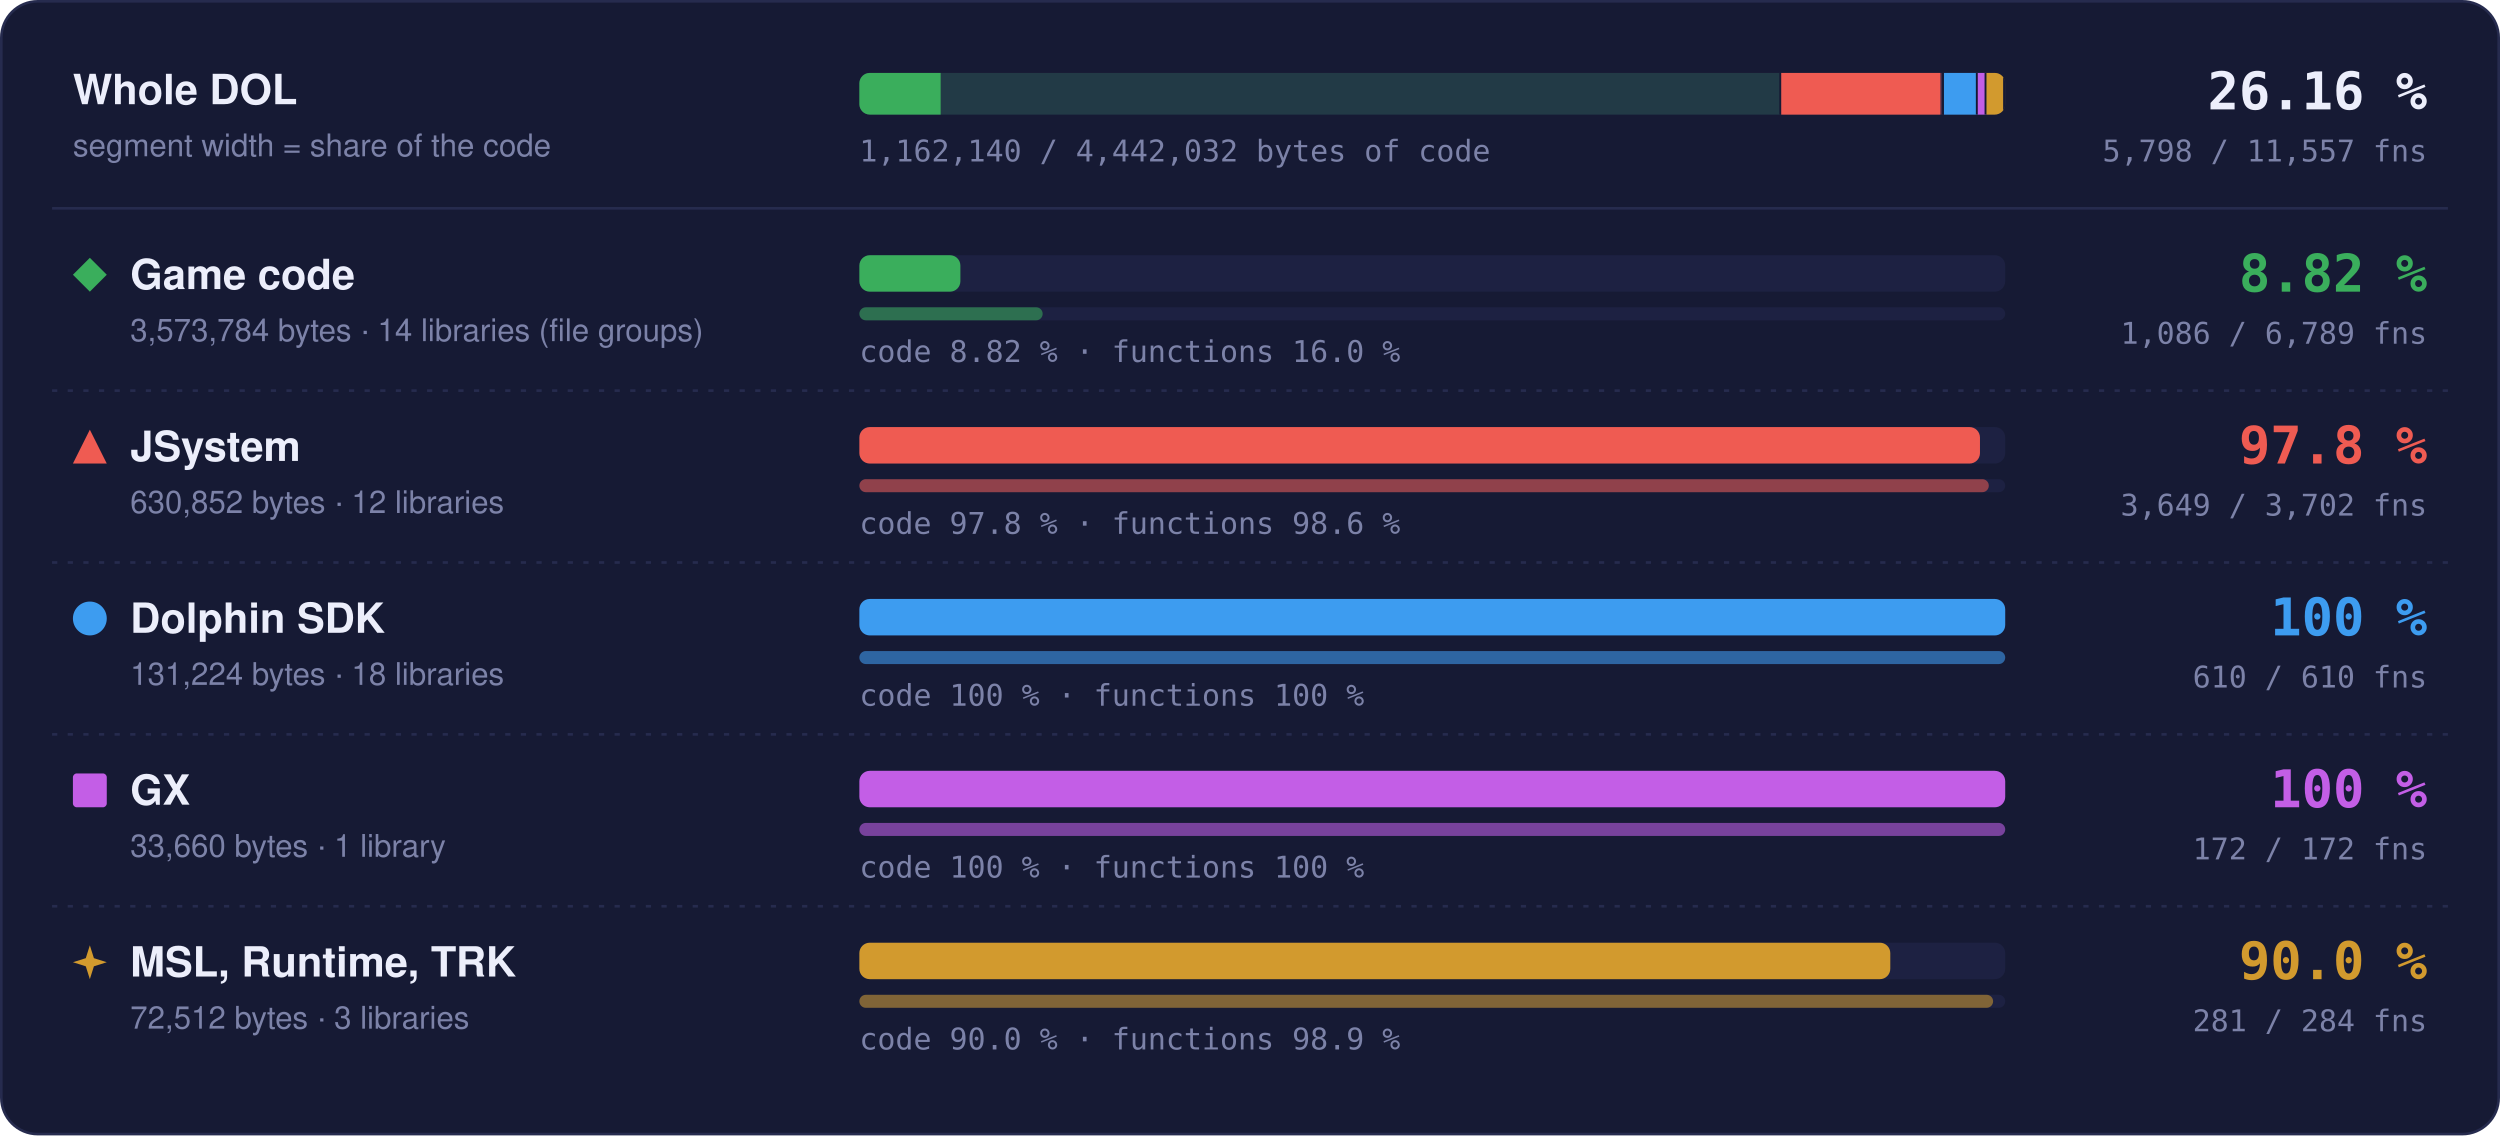
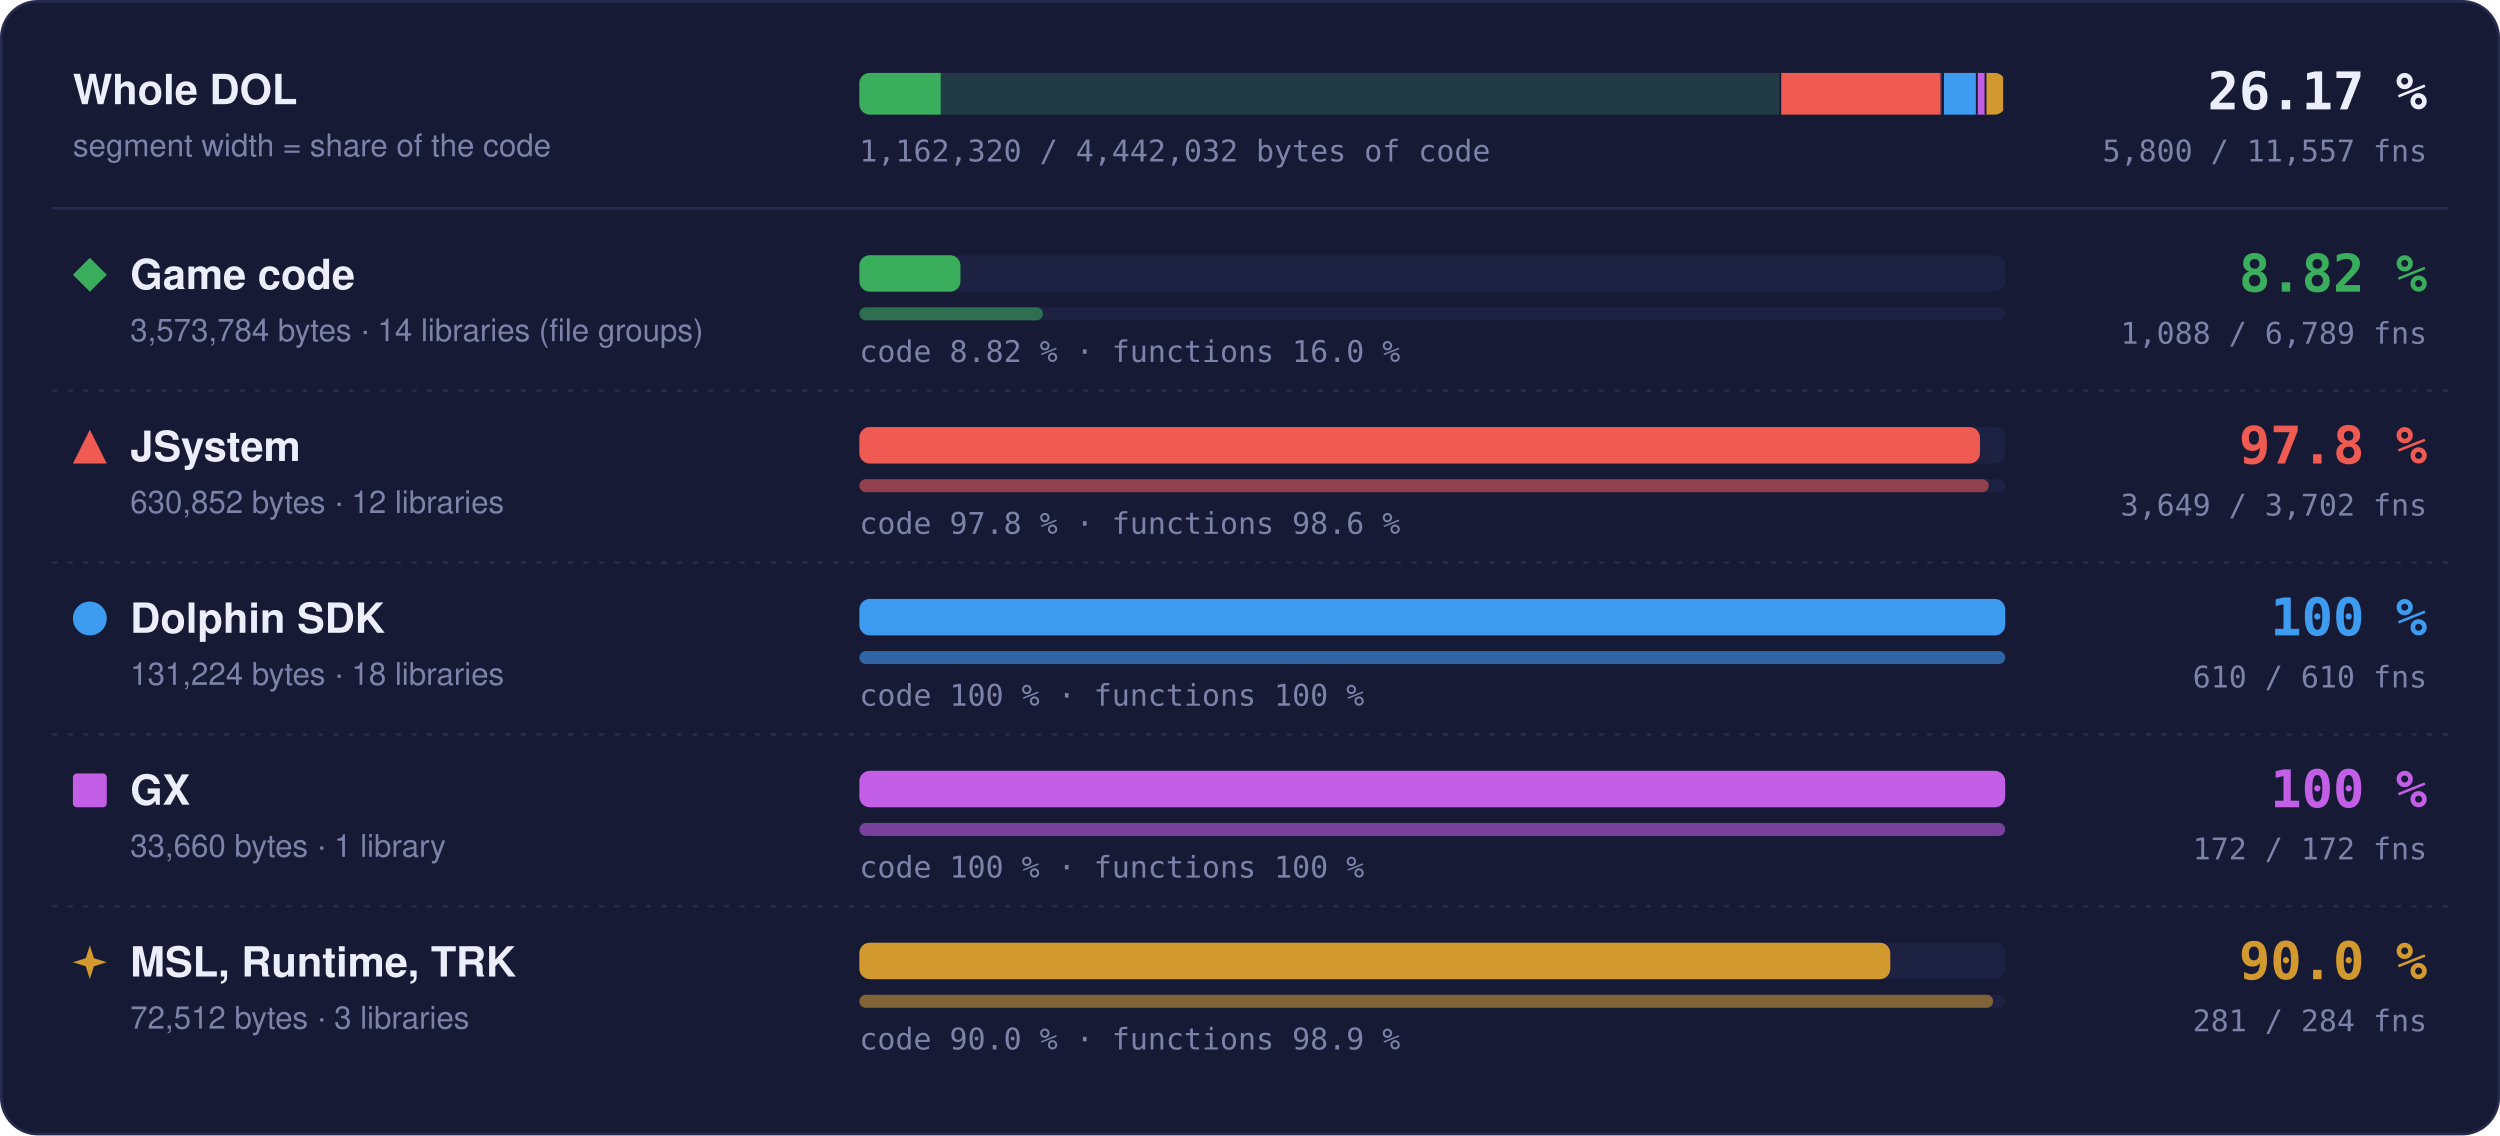
- <svg xmlns="http://www.w3.org/2000/svg" width="960" height="436" viewBox="0 0 960 436" role="img" aria-label="Matched code and functions per region: Game code 8.82 % of code, 1086 of 6789 functions; JSystem 97.8 % of code, 3649 of 3702 functions; Dolphin SDK 100 % of code, 610 of 610 functions; GX 100 % of code, 172 of 172 functions; MSL, Runtime, TRK 90.0 % of code, 281 of 284 functions">
+ <svg xmlns="http://www.w3.org/2000/svg" width="960" height="436" viewBox="0 0 960 436" role="img" aria-label="Matched code and functions per region: Game code 8.82 % of code, 1088 of 6789 functions; JSystem 97.8 % of code, 3649 of 3702 functions; Dolphin SDK 100 % of code, 610 of 610 functions; GX 100 % of code, 172 of 172 functions; MSL, Runtime, TRK 90.0 % of code, 281 of 284 functions">
  <style>text { font-family: -apple-system, BlinkMacSystemFont, 'Segoe UI', Helvetica, Arial, sans-serif; } .mono { font-family: ui-monospace, SFMono-Regular, 'SF Mono', Menlo, Consolas, monospace; } .grow { transform-box: fill-box; transform-origin: 0 50%; animation: grow 1.4s cubic-bezier(.2,.8,.2,1) both; } @keyframes grow { from { transform: scaleX(0); } } @media (prefers-reduced-motion: reduce) { * { animation: none !important; } }</style>
  <rect x="0.5" y="0.5" width="959" height="435" rx="14" fill="#161a34" stroke="#262b4e" />
  <text x="28" y="40" font-size="16" font-weight="700" fill="#eceefb">Whole DOL</text>
  <text x="28" y="60" font-size="12" fill="#7c82a8">segment width = share of the code</text>
  <rect x="330" y="28" width="440" height="16" rx="4" fill="#1d2142" />
  <clipPath id="wb">
    <rect x="330" y="28" width="440" height="16" rx="4" />
  </clipPath>
  <g clip-path="url(#wb)">
    <rect x="330.00" y="28" width="354.00" height="16" fill="#3aae5c" fill-opacity="0.18" />
-     <rect class="grow" x="330.00" y="28" width="31.21" height="16" fill="#3aae5c" />
+     <rect class="grow" x="330.00" y="28" width="31.23" height="16" fill="#3aae5c" />
    <rect x="683.25" y="28" width="1.5" height="16" fill="#161a34" />
    <rect x="684.00" y="28" width="62.49" height="16" fill="#ef5b52" fill-opacity="0.18" />
    <rect class="grow" x="684.00" y="28" width="61.11" height="16" fill="#ef5b52" />
    <rect x="745.74" y="28" width="1.5" height="16" fill="#161a34" />
    <rect x="746.49" y="28" width="13.00" height="16" fill="#3d9cf0" fill-opacity="0.18" />
    <rect class="grow" x="746.49" y="28" width="13.00" height="16" fill="#3d9cf0" />
    <rect x="758.73" y="28" width="1.5" height="16" fill="#161a34" />
    <rect x="759.48" y="28" width="3.33" height="16" fill="#c35ee6" fill-opacity="0.18" />
    <rect class="grow" x="759.48" y="28" width="3.33" height="16" fill="#c35ee6" />
    <rect x="762.07" y="28" width="1.5" height="16" fill="#161a34" />
    <rect x="762.82" y="28" width="7.18" height="16" fill="#d29a2e" fill-opacity="0.18" />
    <rect class="grow" x="762.82" y="28" width="6.46" height="16" fill="#d29a2e" />
    <rect x="769.25" y="28" width="1.5" height="16" fill="#161a34" />
  </g>
-   <text x="932" y="42" text-anchor="end" class="mono" font-size="20" font-weight="700" fill="#eceefb">26.16 %</text>
-   <text x="932" y="62" text-anchor="end" class="mono" font-size="11.5" fill="#7c82a8">5,798 / 11,557 fns</text>
-   <text x="330" y="62" class="mono" font-size="11.5" fill="#7c82a8">1,162,140 / 4,442,032 bytes of code</text>
+   <text x="932" y="42" text-anchor="end" class="mono" font-size="20" font-weight="700" fill="#eceefb">26.17 %</text>
+   <text x="932" y="62" text-anchor="end" class="mono" font-size="11.5" fill="#7c82a8">5,800 / 11,557 fns</text>
+   <text x="330" y="62" class="mono" font-size="11.5" fill="#7c82a8">1,162,320 / 4,442,032 bytes of code</text>
  <line x1="20" x2="940" y1="80" y2="80" stroke="#262b4e" />
  <g fill="#3aae5c">
    <path d="M34.5 99L41 105.5L34.5 112L28 105.5Z" />
  </g>
  <text x="50" y="111" font-size="16" font-weight="700" fill="#eceefb">Game code</text>
  <text x="50" y="131" font-size="12" fill="#7c82a8">3,573,784 bytes · 14 libraries (file groups)</text>
  <rect x="330" y="98" width="440" height="14" rx="4" fill="#1d2142" />
-   <rect class="grow" style="animation-delay:0.0s" x="330" y="98" width="38.79" height="14" rx="4" fill="#3aae5c" />
+   <rect class="grow" style="animation-delay:0.0s" x="330" y="98" width="38.81" height="14" rx="4" fill="#3aae5c" />
  <rect x="330" y="118" width="440" height="5" rx="2.5" fill="#1d2142" />
-   <rect class="grow" style="animation-delay:0.2s" x="330" y="118" width="70.38" height="5" rx="2.5" fill="#3aae5c" fill-opacity="0.55" />
+   <rect class="grow" style="animation-delay:0.2s" x="330" y="118" width="70.51" height="5" rx="2.5" fill="#3aae5c" fill-opacity="0.55" />
  <text x="330" y="139" class="mono" font-size="11.5" fill="#7c82a8">code 8.82 % · functions 16.0 %</text>
  <text x="932" y="112" text-anchor="end" class="mono" font-size="20" font-weight="700" fill="#3aae5c">8.82 %</text>
-   <text x="932" y="132" text-anchor="end" class="mono" font-size="11.5" fill="#7c82a8">1,086 / 6,789 fns</text>
+   <text x="932" y="132" text-anchor="end" class="mono" font-size="11.5" fill="#7c82a8">1,088 / 6,789 fns</text>
  <line x1="20" x2="940" y1="150" y2="150" stroke="#262b4e" stroke-dasharray="2 4" />
  <g fill="#ef5b52">
    <path d="M34.5 165L41 178L28 178Z" />
  </g>
  <text x="50" y="177" font-size="16" font-weight="700" fill="#eceefb">JSystem</text>
  <text x="50" y="197" font-size="12" fill="#7c82a8">630,852 bytes · 12 libraries</text>
  <rect x="330" y="164" width="440" height="14" rx="4" fill="#1d2142" />
  <rect class="grow" style="animation-delay:0.1s" x="330" y="164" width="430.31" height="14" rx="4" fill="#ef5b52" />
  <rect x="330" y="184" width="440" height="5" rx="2.5" fill="#1d2142" />
  <rect class="grow" style="animation-delay:0.3s" x="330" y="184" width="433.70" height="5" rx="2.5" fill="#ef5b52" fill-opacity="0.55" />
  <text x="330" y="205" class="mono" font-size="11.5" fill="#7c82a8">code 97.8 % · functions 98.6 %</text>
  <text x="932" y="178" text-anchor="end" class="mono" font-size="20" font-weight="700" fill="#ef5b52">97.8 %</text>
  <text x="932" y="198" text-anchor="end" class="mono" font-size="11.5" fill="#7c82a8">3,649 / 3,702 fns</text>
  <line x1="20" x2="940" y1="216" y2="216" stroke="#262b4e" stroke-dasharray="2 4" />
  <g fill="#3d9cf0">
    <circle cx="34.5" cy="237.5" r="6.5" />
  </g>
  <text x="50" y="243" font-size="16" font-weight="700" fill="#eceefb">Dolphin SDK</text>
  <text x="50" y="263" font-size="12" fill="#7c82a8">131,224 bytes · 18 libraries</text>
  <rect x="330" y="230" width="440" height="14" rx="4" fill="#1d2142" />
  <rect class="grow" style="animation-delay:0.2s" x="330" y="230" width="440.00" height="14" rx="4" fill="#3d9cf0" />
  <rect x="330" y="250" width="440" height="5" rx="2.5" fill="#1d2142" />
  <rect class="grow" style="animation-delay:0.4s" x="330" y="250" width="440.00" height="5" rx="2.5" fill="#3d9cf0" fill-opacity="0.55" />
  <text x="330" y="271" class="mono" font-size="11.5" fill="#7c82a8">code 100 % · functions 100 %</text>
  <text x="932" y="244" text-anchor="end" class="mono" font-size="20" font-weight="700" fill="#3d9cf0">100 %</text>
  <text x="932" y="264" text-anchor="end" class="mono" font-size="11.5" fill="#7c82a8">610 / 610 fns</text>
  <line x1="20" x2="940" y1="282" y2="282" stroke="#262b4e" stroke-dasharray="2 4" />
  <g fill="#c35ee6">
    <rect x="28" y="297" width="13" height="13" rx="1.5" />
  </g>
  <text x="50" y="309" font-size="16" font-weight="700" fill="#eceefb">GX</text>
  <text x="50" y="329" font-size="12" fill="#7c82a8">33,660 bytes · 1 library</text>
  <rect x="330" y="296" width="440" height="14" rx="4" fill="#1d2142" />
  <rect class="grow" style="animation-delay:0.3s" x="330" y="296" width="440.00" height="14" rx="4" fill="#c35ee6" />
  <rect x="330" y="316" width="440" height="5" rx="2.5" fill="#1d2142" />
  <rect class="grow" style="animation-delay:0.5s" x="330" y="316" width="440.00" height="5" rx="2.5" fill="#c35ee6" fill-opacity="0.55" />
  <text x="330" y="337" class="mono" font-size="11.5" fill="#7c82a8">code 100 % · functions 100 %</text>
  <text x="932" y="310" text-anchor="end" class="mono" font-size="20" font-weight="700" fill="#c35ee6">100 %</text>
  <text x="932" y="330" text-anchor="end" class="mono" font-size="11.5" fill="#7c82a8">172 / 172 fns</text>
  <line x1="20" x2="940" y1="348" y2="348" stroke="#262b4e" stroke-dasharray="2 4" />
  <g fill="#d29a2e">
    <path d="M34.5 363L36.06 367.94L41 369.5L36.06 371.06L34.5 376L32.94 371.06L28 369.5L32.94 367.94Z" />
  </g>
  <text x="50" y="375" font-size="16" font-weight="700" fill="#eceefb">MSL, Runtime, TRK</text>
  <text x="50" y="395" font-size="12" fill="#7c82a8">72,512 bytes · 3 libraries</text>
  <rect x="330" y="362" width="440" height="14" rx="4" fill="#1d2142" />
  <rect class="grow" style="animation-delay:0.4s" x="330" y="362" width="395.87" height="14" rx="4" fill="#d29a2e" />
  <rect x="330" y="382" width="440" height="5" rx="2.5" fill="#1d2142" />
  <rect class="grow" style="animation-delay:0.6s" x="330" y="382" width="435.35" height="5" rx="2.5" fill="#d29a2e" fill-opacity="0.55" />
  <text x="330" y="403" class="mono" font-size="11.5" fill="#7c82a8">code 90.0 % · functions 98.9 %</text>
  <text x="932" y="376" text-anchor="end" class="mono" font-size="20" font-weight="700" fill="#d29a2e">90.0 %</text>
  <text x="932" y="396" text-anchor="end" class="mono" font-size="11.5" fill="#7c82a8">281 / 284 fns</text>
</svg>
